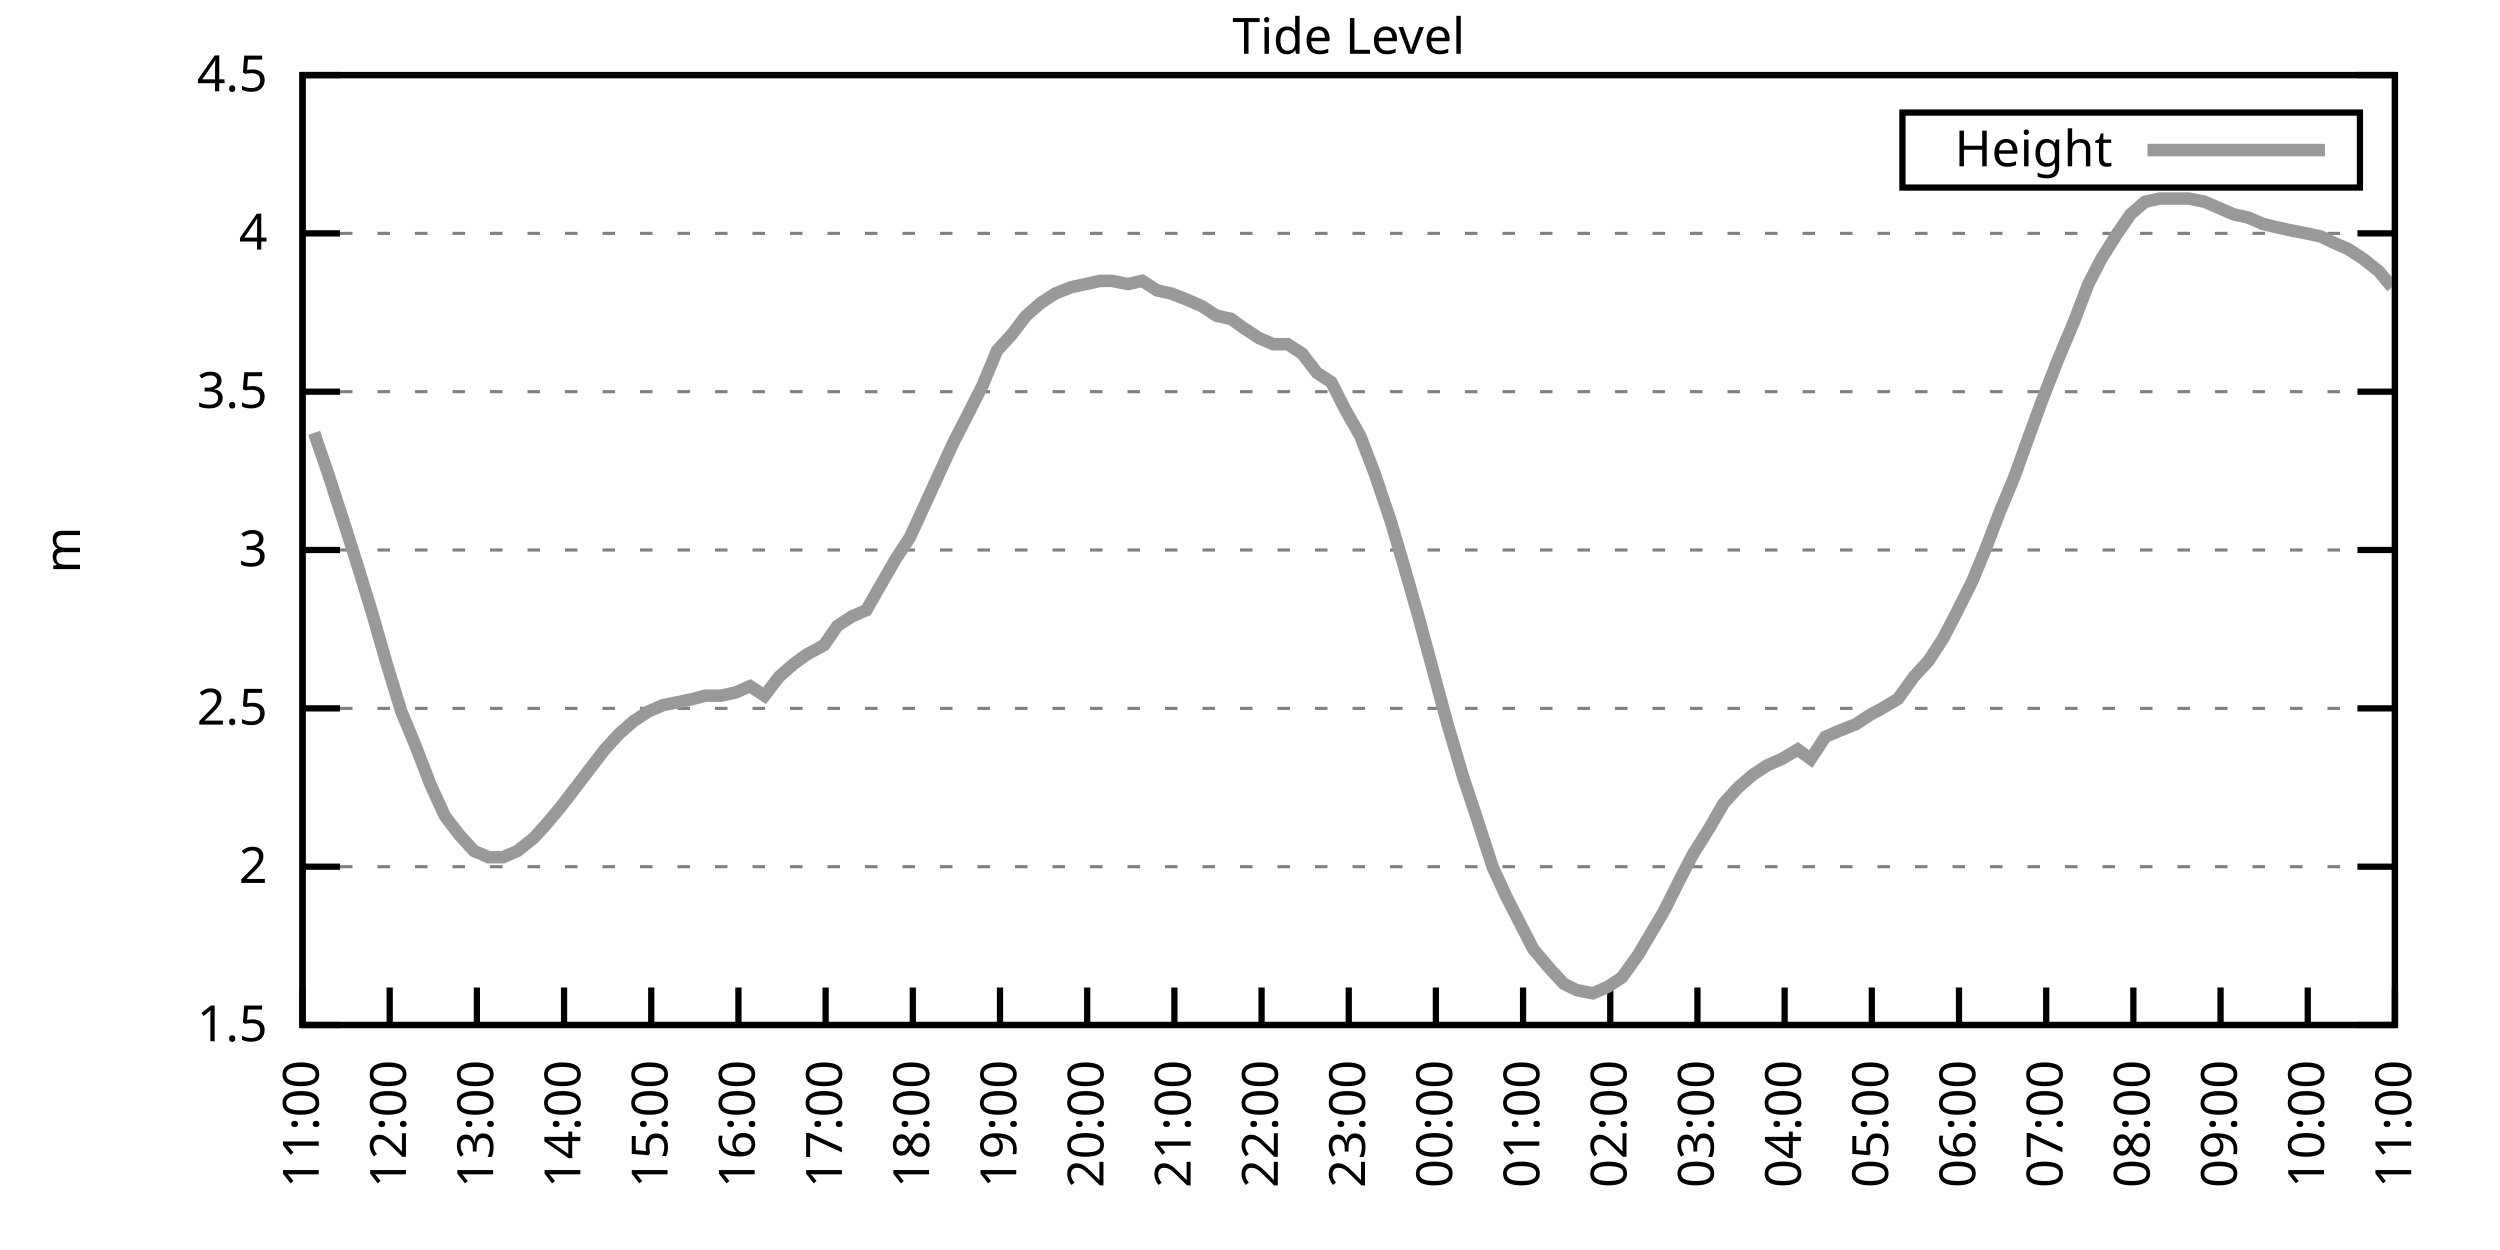
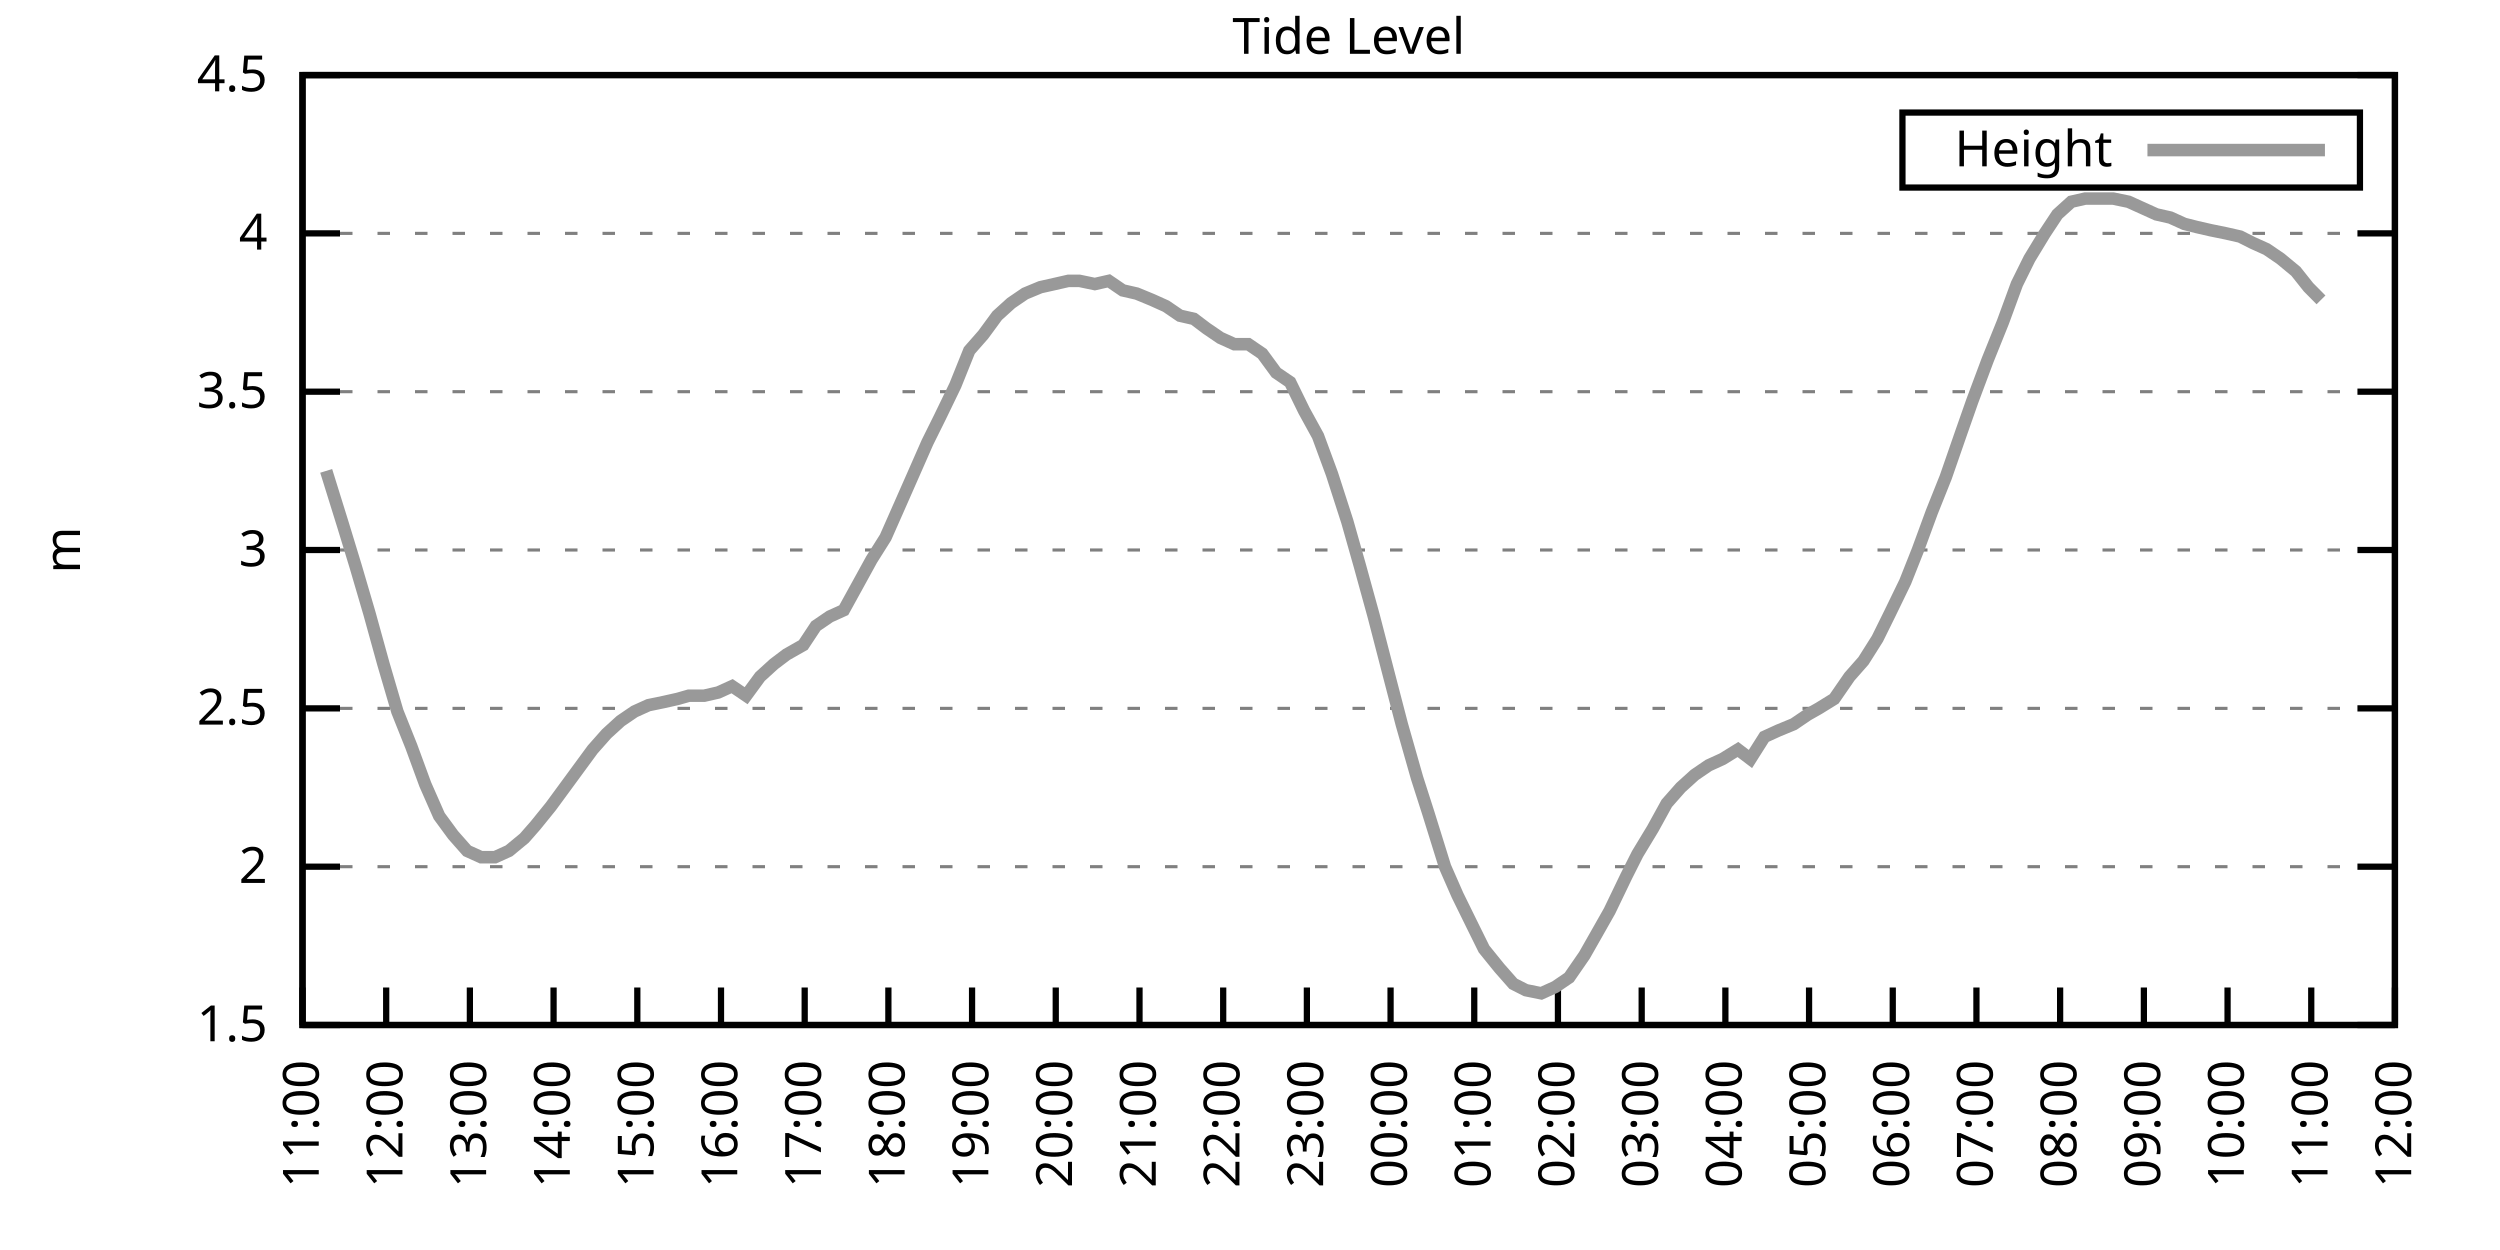
<svg xmlns="http://www.w3.org/2000/svg" xmlns:xlink="http://www.w3.org/1999/xlink" width="400" height="200" viewBox="0 0 400 200">
  <g id="gnuplot_canvas">
    <rect x="0" y="0" width="400" height="200" fill="none" />
    <defs>
      <circle id="gpDot" r="0.5" stroke-width="0.5" stroke="currentColor" />
      <path id="gpPt0" stroke-width="0.333" stroke="currentColor" d="M-1,0 h2 M0,-1 v2" />
      <path id="gpPt1" stroke-width="0.333" stroke="currentColor" d="M-1,-1 L1,1 M1,-1 L-1,1" />
      <path id="gpPt2" stroke-width="0.333" stroke="currentColor" d="M-1,0 L1,0 M0,-1 L0,1 M-1,-1 L1,1 M-1,1 L1,-1" />
      <rect id="gpPt3" stroke-width="0.333" stroke="currentColor" x="-1" y="-1" width="2" height="2" />
      <rect id="gpPt4" stroke-width="0.333" stroke="currentColor" fill="currentColor" x="-1" y="-1" width="2" height="2" />
      <circle id="gpPt5" stroke-width="0.333" stroke="currentColor" cx="0" cy="0" r="1" />
      <use xlink:href="#gpPt5" id="gpPt6" fill="currentColor" stroke="none" />
      <path id="gpPt7" stroke-width="0.333" stroke="currentColor" d="M0,-1.33 L-1.33,0.67 L1.33,0.67 z" />
      <use xlink:href="#gpPt7" id="gpPt8" fill="currentColor" stroke="none" />
      <use xlink:href="#gpPt7" id="gpPt9" stroke="currentColor" transform="rotate(180)" />
      <use xlink:href="#gpPt9" id="gpPt10" fill="currentColor" stroke="none" />
      <use xlink:href="#gpPt3" id="gpPt11" stroke="currentColor" transform="rotate(45)" />
      <use xlink:href="#gpPt11" id="gpPt12" fill="currentColor" stroke="none" />
      <path id="gpPt13" stroke-width="0.333" stroke="currentColor" d="M0,1.330 L1.265,0.411 L0.782,-1.067 L-0.782,-1.076 L-1.265,0.411 z" />
      <use xlink:href="#gpPt13" id="gpPt14" fill="currentColor" stroke="none" />
      <filter id="textbox" filterUnits="objectBoundingBox" x="0" y="0" height="1" width="1">
        <feFlood flood-color="white" flood-opacity="1" result="bgnd" />
        <feComposite in="SourceGraphic" in2="bgnd" operator="atop" />
      </filter>
      <filter id="greybox" filterUnits="objectBoundingBox" x="0" y="0" height="1" width="1">
        <feFlood flood-color="lightgrey" flood-opacity="1" result="grey" />
        <feComposite in="SourceGraphic" in2="grey" operator="atop" />
      </filter>
    </defs>
    <g fill="none" color="white" stroke="currentColor" stroke-width="1.00" stroke-linecap="butt" stroke-linejoin="miter">
</g>
    <g fill="none" color="black" stroke="currentColor" stroke-width="1.00" stroke-linecap="butt" stroke-linejoin="miter">
      <g stroke="none" shape-rendering="crispEdges">
        <polygon fill="rgb(255, 255, 255)" points="48.40,164.00 383.18,164.00 383.18,12.02 48.40,12.02 " />
      </g>
    </g>
    <g fill="none" color="black" stroke="currentColor" stroke-width="1.00" stroke-linecap="butt" stroke-linejoin="miter">
</g>
    <g fill="none" color="black" stroke="black" stroke-width="0.50" stroke-linecap="butt" stroke-linejoin="miter">
</g>
    <g fill="none" color="gray" stroke="currentColor" stroke-width="0.50" stroke-linecap="butt" stroke-linejoin="miter">
      <path stroke="gray" stroke-dasharray="2,4" class="gridline" d="M48.40,164.00 L383.19,164.00  " />
    </g>
    <g fill="none" color="gray" stroke="gray" stroke-width="1.00" stroke-linecap="butt" stroke-linejoin="miter">
</g>
    <g fill="none" color="black" stroke="currentColor" stroke-width="1.00" stroke-linecap="butt" stroke-linejoin="miter">
      <path stroke="black" d="M48.40,164.00 L54.40,164.00 M383.19,164.00 L377.19,164.00  " />
      <g transform="translate(42.80,166.60)" stroke="none" fill="black" font-family="Sans" font-size="8.00" text-anchor="end">
        <text>
          <tspan font-family="Sans"> 1.5</tspan>
        </text>
      </g>
    </g>
    <g fill="none" color="black" stroke="currentColor" stroke-width="1.00" stroke-linecap="butt" stroke-linejoin="miter">
</g>
    <g fill="none" color="black" stroke="black" stroke-width="0.50" stroke-linecap="butt" stroke-linejoin="miter">
</g>
    <g fill="none" color="gray" stroke="currentColor" stroke-width="0.50" stroke-linecap="butt" stroke-linejoin="miter">
      <path stroke="gray" stroke-dasharray="2,4" class="gridline" d="M48.40,138.67 L383.19,138.67  " />
    </g>
    <g fill="none" color="gray" stroke="gray" stroke-width="1.00" stroke-linecap="butt" stroke-linejoin="miter">
</g>
    <g fill="none" color="black" stroke="currentColor" stroke-width="1.00" stroke-linecap="butt" stroke-linejoin="miter">
      <path stroke="black" d="M48.40,138.67 L54.40,138.67 M383.19,138.67 L377.19,138.67  " />
      <g transform="translate(42.80,141.27)" stroke="none" fill="black" font-family="Sans" font-size="8.00" text-anchor="end">
        <text>
          <tspan font-family="Sans"> 2</tspan>
        </text>
      </g>
    </g>
    <g fill="none" color="black" stroke="currentColor" stroke-width="1.00" stroke-linecap="butt" stroke-linejoin="miter">
</g>
    <g fill="none" color="black" stroke="black" stroke-width="0.50" stroke-linecap="butt" stroke-linejoin="miter">
</g>
    <g fill="none" color="gray" stroke="currentColor" stroke-width="0.50" stroke-linecap="butt" stroke-linejoin="miter">
      <path stroke="gray" stroke-dasharray="2,4" class="gridline" d="M48.40,113.34 L383.19,113.34  " />
    </g>
    <g fill="none" color="gray" stroke="gray" stroke-width="1.00" stroke-linecap="butt" stroke-linejoin="miter">
</g>
    <g fill="none" color="black" stroke="currentColor" stroke-width="1.00" stroke-linecap="butt" stroke-linejoin="miter">
      <path stroke="black" d="M48.40,113.34 L54.40,113.34 M383.19,113.34 L377.19,113.34  " />
      <g transform="translate(42.80,115.94)" stroke="none" fill="black" font-family="Sans" font-size="8.00" text-anchor="end">
        <text>
          <tspan font-family="Sans"> 2.5</tspan>
        </text>
      </g>
    </g>
    <g fill="none" color="black" stroke="currentColor" stroke-width="1.00" stroke-linecap="butt" stroke-linejoin="miter">
</g>
    <g fill="none" color="black" stroke="black" stroke-width="0.50" stroke-linecap="butt" stroke-linejoin="miter">
</g>
    <g fill="none" color="gray" stroke="currentColor" stroke-width="0.50" stroke-linecap="butt" stroke-linejoin="miter">
      <path stroke="gray" stroke-dasharray="2,4" class="gridline" d="M48.40,88.00 L383.19,88.00  " />
    </g>
    <g fill="none" color="gray" stroke="gray" stroke-width="1.00" stroke-linecap="butt" stroke-linejoin="miter">
</g>
    <g fill="none" color="black" stroke="currentColor" stroke-width="1.00" stroke-linecap="butt" stroke-linejoin="miter">
      <path stroke="black" d="M48.40,88.00 L54.40,88.00 M383.19,88.00 L377.19,88.00  " />
      <g transform="translate(42.80,90.60)" stroke="none" fill="black" font-family="Sans" font-size="8.00" text-anchor="end">
        <text>
          <tspan font-family="Sans"> 3</tspan>
        </text>
      </g>
    </g>
    <g fill="none" color="black" stroke="currentColor" stroke-width="1.00" stroke-linecap="butt" stroke-linejoin="miter">
</g>
    <g fill="none" color="black" stroke="black" stroke-width="0.50" stroke-linecap="butt" stroke-linejoin="miter">
</g>
    <g fill="none" color="gray" stroke="currentColor" stroke-width="0.50" stroke-linecap="butt" stroke-linejoin="miter">
      <path stroke="gray" stroke-dasharray="2,4" class="gridline" d="M48.40,62.67 L383.19,62.67  " />
    </g>
    <g fill="none" color="gray" stroke="gray" stroke-width="1.00" stroke-linecap="butt" stroke-linejoin="miter">
</g>
    <g fill="none" color="black" stroke="currentColor" stroke-width="1.00" stroke-linecap="butt" stroke-linejoin="miter">
      <path stroke="black" d="M48.40,62.67 L54.40,62.67 M383.19,62.67 L377.19,62.67  " />
      <g transform="translate(42.80,65.27)" stroke="none" fill="black" font-family="Sans" font-size="8.00" text-anchor="end">
        <text>
          <tspan font-family="Sans"> 3.5</tspan>
        </text>
      </g>
    </g>
    <g fill="none" color="black" stroke="currentColor" stroke-width="1.00" stroke-linecap="butt" stroke-linejoin="miter">
</g>
    <g fill="none" color="black" stroke="black" stroke-width="0.50" stroke-linecap="butt" stroke-linejoin="miter">
</g>
    <g fill="none" color="gray" stroke="currentColor" stroke-width="0.50" stroke-linecap="butt" stroke-linejoin="miter">
      <path stroke="gray" stroke-dasharray="2,4" class="gridline" d="M48.40,37.34 L383.19,37.34  " />
    </g>
    <g fill="none" color="gray" stroke="gray" stroke-width="1.00" stroke-linecap="butt" stroke-linejoin="miter">
</g>
    <g fill="none" color="black" stroke="currentColor" stroke-width="1.00" stroke-linecap="butt" stroke-linejoin="miter">
      <path stroke="black" d="M48.40,37.34 L54.40,37.34 M383.19,37.34 L377.19,37.34  " />
      <g transform="translate(42.80,39.94)" stroke="none" fill="black" font-family="Sans" font-size="8.00" text-anchor="end">
        <text>
          <tspan font-family="Sans"> 4</tspan>
        </text>
      </g>
    </g>
    <g fill="none" color="black" stroke="currentColor" stroke-width="1.00" stroke-linecap="butt" stroke-linejoin="miter">
</g>
    <g fill="none" color="black" stroke="black" stroke-width="0.50" stroke-linecap="butt" stroke-linejoin="miter">
</g>
    <g fill="none" color="gray" stroke="currentColor" stroke-width="0.50" stroke-linecap="butt" stroke-linejoin="miter">
      <path stroke="gray" stroke-dasharray="2,4" class="gridline" d="M48.40,12.01 L383.19,12.01  " />
    </g>
    <g fill="none" color="gray" stroke="gray" stroke-width="1.00" stroke-linecap="butt" stroke-linejoin="miter">
</g>
    <g fill="none" color="black" stroke="currentColor" stroke-width="1.00" stroke-linecap="butt" stroke-linejoin="miter">
      <path stroke="black" d="M48.40,12.01 L54.40,12.01 M383.19,12.01 L377.19,12.01  " />
      <g transform="translate(42.80,14.61)" stroke="none" fill="black" font-family="Sans" font-size="8.00" text-anchor="end">
        <text>
          <tspan font-family="Sans"> 4.5</tspan>
        </text>
      </g>
    </g>
    <g fill="none" color="black" stroke="currentColor" stroke-width="1.00" stroke-linecap="butt" stroke-linejoin="miter">
      <path stroke="black" d="M48.40,164.00 L48.40,158.00  " />
      <g transform="translate(51.00,169.60) rotate(270.00)" stroke="none" fill="black" font-family="Sans" font-size="8.00" text-anchor="end">
        <text>
          <tspan font-family="Sans">11:00</tspan>
        </text>
      </g>
    </g>
    <g fill="none" color="black" stroke="currentColor" stroke-width="1.00" stroke-linecap="butt" stroke-linejoin="miter">
-       <path stroke="black" d="M62.35,164.00 L62.35,158.00  " />
-       <g transform="translate(64.95,169.60) rotate(270.00)" stroke="none" fill="black" font-family="Sans" font-size="8.00" text-anchor="end">
+       <path stroke="black" d="M61.79,164.00 L61.79,158.00  " />
+       <g transform="translate(64.39,169.60) rotate(270.00)" stroke="none" fill="black" font-family="Sans" font-size="8.00" text-anchor="end">
        <text>
          <tspan font-family="Sans">12:00</tspan>
        </text>
      </g>
    </g>
    <g fill="none" color="black" stroke="currentColor" stroke-width="1.00" stroke-linecap="butt" stroke-linejoin="miter">
-       <path stroke="black" d="M76.30,164.00 L76.30,158.00  " />
-       <g transform="translate(78.90,169.60) rotate(270.00)" stroke="none" fill="black" font-family="Sans" font-size="8.00" text-anchor="end">
+       <path stroke="black" d="M75.18,164.00 L75.18,158.00  " />
+       <g transform="translate(77.78,169.60) rotate(270.00)" stroke="none" fill="black" font-family="Sans" font-size="8.00" text-anchor="end">
        <text>
          <tspan font-family="Sans">13:00</tspan>
        </text>
      </g>
    </g>
    <g fill="none" color="black" stroke="currentColor" stroke-width="1.00" stroke-linecap="butt" stroke-linejoin="miter">
-       <path stroke="black" d="M90.25,164.00 L90.25,158.00  " />
-       <g transform="translate(92.85,169.60) rotate(270.00)" stroke="none" fill="black" font-family="Sans" font-size="8.00" text-anchor="end">
+       <path stroke="black" d="M88.57,164.00 L88.57,158.00  " />
+       <g transform="translate(91.17,169.60) rotate(270.00)" stroke="none" fill="black" font-family="Sans" font-size="8.00" text-anchor="end">
        <text>
          <tspan font-family="Sans">14:00</tspan>
        </text>
      </g>
    </g>
    <g fill="none" color="black" stroke="currentColor" stroke-width="1.00" stroke-linecap="butt" stroke-linejoin="miter">
-       <path stroke="black" d="M104.20,164.00 L104.20,158.00  " />
-       <g transform="translate(106.80,169.60) rotate(270.00)" stroke="none" fill="black" font-family="Sans" font-size="8.00" text-anchor="end">
+       <path stroke="black" d="M101.97,164.00 L101.97,158.00  " />
+       <g transform="translate(104.57,169.60) rotate(270.00)" stroke="none" fill="black" font-family="Sans" font-size="8.00" text-anchor="end">
        <text>
          <tspan font-family="Sans">15:00</tspan>
        </text>
      </g>
    </g>
    <g fill="none" color="black" stroke="currentColor" stroke-width="1.00" stroke-linecap="butt" stroke-linejoin="miter">
-       <path stroke="black" d="M118.15,164.00 L118.15,158.00  " />
-       <g transform="translate(120.75,169.60) rotate(270.00)" stroke="none" fill="black" font-family="Sans" font-size="8.00" text-anchor="end">
+       <path stroke="black" d="M115.36,164.00 L115.36,158.00  " />
+       <g transform="translate(117.96,169.60) rotate(270.00)" stroke="none" fill="black" font-family="Sans" font-size="8.00" text-anchor="end">
        <text>
          <tspan font-family="Sans">16:00</tspan>
        </text>
      </g>
    </g>
    <g fill="none" color="black" stroke="currentColor" stroke-width="1.00" stroke-linecap="butt" stroke-linejoin="miter">
-       <path stroke="black" d="M132.10,164.00 L132.10,158.00  " />
-       <g transform="translate(134.70,169.60) rotate(270.00)" stroke="none" fill="black" font-family="Sans" font-size="8.00" text-anchor="end">
+       <path stroke="black" d="M128.75,164.00 L128.75,158.00  " />
+       <g transform="translate(131.35,169.60) rotate(270.00)" stroke="none" fill="black" font-family="Sans" font-size="8.00" text-anchor="end">
        <text>
          <tspan font-family="Sans">17:00</tspan>
        </text>
      </g>
    </g>
    <g fill="none" color="black" stroke="currentColor" stroke-width="1.00" stroke-linecap="butt" stroke-linejoin="miter">
-       <path stroke="black" d="M146.05,164.00 L146.05,158.00  " />
-       <g transform="translate(148.65,169.60) rotate(270.00)" stroke="none" fill="black" font-family="Sans" font-size="8.00" text-anchor="end">
+       <path stroke="black" d="M142.14,164.00 L142.14,158.00  " />
+       <g transform="translate(144.74,169.60) rotate(270.00)" stroke="none" fill="black" font-family="Sans" font-size="8.00" text-anchor="end">
        <text>
          <tspan font-family="Sans">18:00</tspan>
        </text>
      </g>
    </g>
    <g fill="none" color="black" stroke="currentColor" stroke-width="1.00" stroke-linecap="butt" stroke-linejoin="miter">
-       <path stroke="black" d="M160.00,164.00 L160.00,158.00  " />
-       <g transform="translate(162.60,169.60) rotate(270.00)" stroke="none" fill="black" font-family="Sans" font-size="8.00" text-anchor="end">
+       <path stroke="black" d="M155.53,164.00 L155.53,158.00  " />
+       <g transform="translate(158.13,169.60) rotate(270.00)" stroke="none" fill="black" font-family="Sans" font-size="8.00" text-anchor="end">
        <text>
          <tspan font-family="Sans">19:00</tspan>
        </text>
      </g>
    </g>
    <g fill="none" color="black" stroke="currentColor" stroke-width="1.00" stroke-linecap="butt" stroke-linejoin="miter">
-       <path stroke="black" d="M173.95,164.00 L173.95,158.00  " />
-       <g transform="translate(176.55,169.60) rotate(270.00)" stroke="none" fill="black" font-family="Sans" font-size="8.00" text-anchor="end">
+       <path stroke="black" d="M168.92,164.00 L168.92,158.00  " />
+       <g transform="translate(171.52,169.60) rotate(270.00)" stroke="none" fill="black" font-family="Sans" font-size="8.00" text-anchor="end">
        <text>
          <tspan font-family="Sans">20:00</tspan>
        </text>
      </g>
    </g>
    <g fill="none" color="black" stroke="currentColor" stroke-width="1.00" stroke-linecap="butt" stroke-linejoin="miter">
-       <path stroke="black" d="M187.90,164.00 L187.90,158.00  " />
-       <g transform="translate(190.50,169.60) rotate(270.00)" stroke="none" fill="black" font-family="Sans" font-size="8.00" text-anchor="end">
+       <path stroke="black" d="M182.32,164.00 L182.32,158.00  " />
+       <g transform="translate(184.92,169.60) rotate(270.00)" stroke="none" fill="black" font-family="Sans" font-size="8.00" text-anchor="end">
        <text>
          <tspan font-family="Sans">21:00</tspan>
        </text>
      </g>
    </g>
    <g fill="none" color="black" stroke="currentColor" stroke-width="1.00" stroke-linecap="butt" stroke-linejoin="miter">
-       <path stroke="black" d="M201.85,164.00 L201.85,158.00  " />
-       <g transform="translate(204.45,169.60) rotate(270.00)" stroke="none" fill="black" font-family="Sans" font-size="8.00" text-anchor="end">
+       <path stroke="black" d="M195.71,164.00 L195.71,158.00  " />
+       <g transform="translate(198.31,169.60) rotate(270.00)" stroke="none" fill="black" font-family="Sans" font-size="8.00" text-anchor="end">
        <text>
          <tspan font-family="Sans">22:00</tspan>
        </text>
      </g>
    </g>
    <g fill="none" color="black" stroke="currentColor" stroke-width="1.00" stroke-linecap="butt" stroke-linejoin="miter">
-       <path stroke="black" d="M215.80,164.00 L215.80,158.00  " />
-       <g transform="translate(218.40,169.60) rotate(270.00)" stroke="none" fill="black" font-family="Sans" font-size="8.00" text-anchor="end">
+       <path stroke="black" d="M209.10,164.00 L209.10,158.00  " />
+       <g transform="translate(211.70,169.60) rotate(270.00)" stroke="none" fill="black" font-family="Sans" font-size="8.00" text-anchor="end">
        <text>
          <tspan font-family="Sans">23:00</tspan>
        </text>
      </g>
    </g>
    <g fill="none" color="black" stroke="currentColor" stroke-width="1.00" stroke-linecap="butt" stroke-linejoin="miter">
-       <path stroke="black" d="M229.74,164.00 L229.74,158.00  " />
-       <g transform="translate(232.34,169.60) rotate(270.00)" stroke="none" fill="black" font-family="Sans" font-size="8.00" text-anchor="end">
+       <path stroke="black" d="M222.49,164.00 L222.49,158.00  " />
+       <g transform="translate(225.09,169.60) rotate(270.00)" stroke="none" fill="black" font-family="Sans" font-size="8.00" text-anchor="end">
        <text>
          <tspan font-family="Sans">00:00</tspan>
        </text>
      </g>
    </g>
    <g fill="none" color="black" stroke="currentColor" stroke-width="1.00" stroke-linecap="butt" stroke-linejoin="miter">
-       <path stroke="black" d="M243.69,164.00 L243.69,158.00  " />
-       <g transform="translate(246.29,169.60) rotate(270.00)" stroke="none" fill="black" font-family="Sans" font-size="8.00" text-anchor="end">
+       <path stroke="black" d="M235.88,164.00 L235.88,158.00  " />
+       <g transform="translate(238.48,169.60) rotate(270.00)" stroke="none" fill="black" font-family="Sans" font-size="8.00" text-anchor="end">
        <text>
          <tspan font-family="Sans">01:00</tspan>
        </text>
      </g>
    </g>
    <g fill="none" color="black" stroke="currentColor" stroke-width="1.00" stroke-linecap="butt" stroke-linejoin="miter">
-       <path stroke="black" d="M257.64,164.00 L257.64,158.00  " />
-       <g transform="translate(260.24,169.60) rotate(270.00)" stroke="none" fill="black" font-family="Sans" font-size="8.00" text-anchor="end">
+       <path stroke="black" d="M249.27,164.00 L249.27,158.00  " />
+       <g transform="translate(251.87,169.60) rotate(270.00)" stroke="none" fill="black" font-family="Sans" font-size="8.00" text-anchor="end">
        <text>
          <tspan font-family="Sans">02:00</tspan>
        </text>
      </g>
    </g>
    <g fill="none" color="black" stroke="currentColor" stroke-width="1.00" stroke-linecap="butt" stroke-linejoin="miter">
-       <path stroke="black" d="M271.59,164.00 L271.59,158.00  " />
-       <g transform="translate(274.19,169.60) rotate(270.00)" stroke="none" fill="black" font-family="Sans" font-size="8.00" text-anchor="end">
+       <path stroke="black" d="M262.67,164.00 L262.67,158.00  " />
+       <g transform="translate(265.27,169.60) rotate(270.00)" stroke="none" fill="black" font-family="Sans" font-size="8.00" text-anchor="end">
        <text>
          <tspan font-family="Sans">03:00</tspan>
        </text>
      </g>
    </g>
    <g fill="none" color="black" stroke="currentColor" stroke-width="1.00" stroke-linecap="butt" stroke-linejoin="miter">
-       <path stroke="black" d="M285.54,164.00 L285.54,158.00  " />
-       <g transform="translate(288.14,169.60) rotate(270.00)" stroke="none" fill="black" font-family="Sans" font-size="8.00" text-anchor="end">
+       <path stroke="black" d="M276.06,164.00 L276.06,158.00  " />
+       <g transform="translate(278.66,169.60) rotate(270.00)" stroke="none" fill="black" font-family="Sans" font-size="8.00" text-anchor="end">
        <text>
          <tspan font-family="Sans">04:00</tspan>
        </text>
      </g>
    </g>
    <g fill="none" color="black" stroke="currentColor" stroke-width="1.00" stroke-linecap="butt" stroke-linejoin="miter">
-       <path stroke="black" d="M299.49,164.00 L299.49,158.00  " />
-       <g transform="translate(302.09,169.60) rotate(270.00)" stroke="none" fill="black" font-family="Sans" font-size="8.00" text-anchor="end">
+       <path stroke="black" d="M289.45,164.00 L289.45,158.00  " />
+       <g transform="translate(292.05,169.60) rotate(270.00)" stroke="none" fill="black" font-family="Sans" font-size="8.00" text-anchor="end">
        <text>
          <tspan font-family="Sans">05:00</tspan>
        </text>
      </g>
    </g>
    <g fill="none" color="black" stroke="currentColor" stroke-width="1.00" stroke-linecap="butt" stroke-linejoin="miter">
-       <path stroke="black" d="M313.44,164.00 L313.44,158.00  " />
-       <g transform="translate(316.04,169.60) rotate(270.00)" stroke="none" fill="black" font-family="Sans" font-size="8.00" text-anchor="end">
+       <path stroke="black" d="M302.84,164.00 L302.84,158.00  " />
+       <g transform="translate(305.44,169.60) rotate(270.00)" stroke="none" fill="black" font-family="Sans" font-size="8.00" text-anchor="end">
        <text>
          <tspan font-family="Sans">06:00</tspan>
        </text>
      </g>
    </g>
    <g fill="none" color="black" stroke="currentColor" stroke-width="1.00" stroke-linecap="butt" stroke-linejoin="miter">
-       <path stroke="black" d="M327.39,164.00 L327.39,158.00  " />
-       <g transform="translate(329.99,169.60) rotate(270.00)" stroke="none" fill="black" font-family="Sans" font-size="8.00" text-anchor="end">
+       <path stroke="black" d="M316.23,164.00 L316.23,158.00  " />
+       <g transform="translate(318.83,169.60) rotate(270.00)" stroke="none" fill="black" font-family="Sans" font-size="8.00" text-anchor="end">
        <text>
          <tspan font-family="Sans">07:00</tspan>
        </text>
      </g>
    </g>
    <g fill="none" color="black" stroke="currentColor" stroke-width="1.00" stroke-linecap="butt" stroke-linejoin="miter">
-       <path stroke="black" d="M341.34,164.00 L341.34,158.00  " />
-       <g transform="translate(343.94,169.60) rotate(270.00)" stroke="none" fill="black" font-family="Sans" font-size="8.00" text-anchor="end">
+       <path stroke="black" d="M329.62,164.00 L329.62,158.00  " />
+       <g transform="translate(332.22,169.60) rotate(270.00)" stroke="none" fill="black" font-family="Sans" font-size="8.00" text-anchor="end">
        <text>
          <tspan font-family="Sans">08:00</tspan>
        </text>
      </g>
    </g>
    <g fill="none" color="black" stroke="currentColor" stroke-width="1.00" stroke-linecap="butt" stroke-linejoin="miter">
-       <path stroke="black" d="M355.29,164.00 L355.29,158.00  " />
-       <g transform="translate(357.89,169.60) rotate(270.00)" stroke="none" fill="black" font-family="Sans" font-size="8.00" text-anchor="end">
+       <path stroke="black" d="M343.02,164.00 L343.02,158.00  " />
+       <g transform="translate(345.62,169.60) rotate(270.00)" stroke="none" fill="black" font-family="Sans" font-size="8.00" text-anchor="end">
        <text>
          <tspan font-family="Sans">09:00</tspan>
        </text>
      </g>
    </g>
    <g fill="none" color="black" stroke="currentColor" stroke-width="1.00" stroke-linecap="butt" stroke-linejoin="miter">
-       <path stroke="black" d="M369.24,164.00 L369.24,158.00  " />
-       <g transform="translate(371.84,169.60) rotate(270.00)" stroke="none" fill="black" font-family="Sans" font-size="8.00" text-anchor="end">
+       <path stroke="black" d="M356.41,164.00 L356.41,158.00  " />
+       <g transform="translate(359.01,169.60) rotate(270.00)" stroke="none" fill="black" font-family="Sans" font-size="8.00" text-anchor="end">
        <text>
          <tspan font-family="Sans">10:00</tspan>
+         </text>
+       </g>
+     </g>
+     <g fill="none" color="black" stroke="currentColor" stroke-width="1.00" stroke-linecap="butt" stroke-linejoin="miter">
+       <path stroke="black" d="M369.80,164.00 L369.80,158.00  " />
+       <g transform="translate(372.40,169.60) rotate(270.00)" stroke="none" fill="black" font-family="Sans" font-size="8.00" text-anchor="end">
+         <text>
+           <tspan font-family="Sans">11:00</tspan>
        </text>
      </g>
    </g>
    <g fill="none" color="black" stroke="currentColor" stroke-width="1.00" stroke-linecap="butt" stroke-linejoin="miter">
      <path stroke="black" d="M383.19,164.00 L383.19,158.00  " />
      <g transform="translate(385.79,169.60) rotate(270.00)" stroke="none" fill="black" font-family="Sans" font-size="8.00" text-anchor="end">
        <text>
-           <tspan font-family="Sans">11:00</tspan>
+           <tspan font-family="Sans">12:00</tspan>
        </text>
      </g>
    </g>
    <g fill="none" color="black" stroke="currentColor" stroke-width="1.00" stroke-linecap="butt" stroke-linejoin="miter">
</g>
    <g fill="none" color="black" stroke="currentColor" stroke-width="1.00" stroke-linecap="butt" stroke-linejoin="miter">
      <path stroke="black" d="M48.40,12.01 L48.40,164.00 L383.19,164.00 L383.19,12.01 L48.40,12.01 Z  " />
    </g>
    <g fill="none" color="black" stroke="currentColor" stroke-width="1.00" stroke-linecap="butt" stroke-linejoin="miter">
</g>
    <g fill="none" color="black" stroke="currentColor" stroke-width="1.00" stroke-linecap="butt" stroke-linejoin="miter">
      <path stroke="black" d="M304.39,30.01 L304.39,18.01 L377.59,18.01 L377.59,30.01 L304.39,30.01 Z  " />
    </g>
    <g id="Tide_level_plot_1">
      <g fill="none" color="white" stroke="black" stroke-width="2.00" stroke-linecap="butt" stroke-linejoin="miter">
</g>
      <g fill="none" color="black" stroke="currentColor" stroke-width="2.00" stroke-linecap="butt" stroke-linejoin="miter">
        <g transform="translate(337.99,26.61)" stroke="none" fill="black" font-family="Sans" font-size="8.00" text-anchor="end">
          <text>
            <tspan font-family="Sans">Height</tspan>
          </text>
        </g>
      </g>
      <g fill="none" color="black" stroke="currentColor" stroke-width="2.00" stroke-linecap="butt" stroke-linejoin="miter">
-         <path stroke="rgb(153, 153, 153)" d="M343.59,24.01 L371.99,24.01 M50.26,69.26 L52.35,75.34 L55.14,83.95 L57.23,90.54 L59.56,98.14 L61.88,106.24   L64.21,113.84 L66.53,119.42 L68.86,125.50 L71.18,130.56 L73.51,133.60 L75.83,136.14 L78.16,137.15 L80.48,137.15   L82.81,136.14 L85.37,134.11 L87.23,132.08 L89.78,129.04 L92.11,126.00 L94.43,122.96 L96.76,119.92 L99.08,117.39   L101.41,115.36 L103.73,113.84 L106.06,112.83 L108.62,112.32 L110.94,111.82 L112.80,111.31 L115.36,111.31 L117.68,110.80   L120.01,109.79 L122.33,111.31 L124.66,108.27 L126.98,106.24 L129.08,104.72 L131.87,103.20 L133.96,100.16 L136.28,98.64   L138.61,97.63 L140.93,93.58 L143.26,89.52 L145.58,85.98 L147.91,80.91 L150.23,75.85 L152.56,70.78 L154.65,66.73   L157.21,61.66 L159.53,56.09 L161.86,53.55 L164.18,50.51 L166.51,48.49 L168.83,46.97 L171.39,45.95 L173.71,45.45   L176.04,44.94 L177.90,44.94 L180.46,45.45 L182.78,44.94 L185.11,46.46 L187.43,46.97 L189.99,47.98 L192.31,48.99   L194.64,50.51 L196.96,51.02 L199.06,52.54 L201.38,54.06 L203.71,55.07 L206.03,55.07 L208.36,56.59 L210.68,59.63   L213.01,61.15 L215.33,65.71 L217.65,69.77 L219.98,75.85 L222.54,83.45 L224.63,90.54 L226.95,98.64 L229.28,107.26   L231.60,115.87 L234.16,124.48 L236.02,130.06 L238.81,138.67 L240.90,143.23 L243.23,147.79 L245.32,151.84 L247.88,154.88   L250.20,157.41 L252.30,158.43 L254.85,158.93 L257.18,157.92 L259.50,156.40 L262.06,152.85 L264.15,149.31 L266.25,145.76   L269.04,140.19 L270.90,136.64 L273.45,132.59 L275.78,128.54 L278.10,126.00 L280.43,123.98 L282.75,122.46 L285.08,121.44   L287.64,119.92 L289.73,121.44 L292.05,117.90 L294.38,116.88 L296.94,115.87 L299.26,114.35 L301.12,113.34 L303.68,111.82   L306.23,108.27 L308.56,105.74 L310.88,102.19 L312.98,98.14 L315.53,93.07 L317.63,88.00 L319.95,81.93 L322.28,76.35   L324.83,69.26 L326.69,64.19 L329.25,57.61 L331.81,51.53 L334.13,45.45 L336.23,41.39 L338.78,37.34 L340.88,34.30   L343.20,32.28 L345.53,31.77 L347.85,31.77 L350.18,31.77 L352.73,32.28 L355.06,33.29 L357.38,34.30 L359.71,34.81   L362.03,35.82 L364.13,36.33 L366.45,36.84 L369.01,37.34 L371.33,37.85 L373.43,38.86 L375.75,39.87 L378.08,41.39   L380.63,43.42 L382.73,45.95  " />
+         <path stroke="rgb(153, 153, 153)" d="M343.59,24.01 L371.99,24.01 M52.19,75.34 L54.87,83.95 L56.88,90.54 L59.11,98.14 L61.35,106.24 L63.58,113.84   L65.81,119.42 L68.04,125.50 L70.27,130.56 L72.50,133.60 L74.74,136.14 L76.97,137.15 L79.20,137.15 L81.43,136.14   L83.89,134.11 L85.67,132.08 L88.13,129.04 L90.36,126.00 L92.59,122.96 L94.82,119.92 L97.06,117.39 L99.29,115.36   L101.52,113.84 L103.75,112.83 L106.21,112.32 L108.44,111.82 L110.22,111.31 L112.68,111.31 L114.91,110.80 L117.14,109.79   L119.38,111.31 L121.61,108.27 L123.84,106.24 L125.85,104.72 L128.53,103.20 L130.54,100.16 L132.77,98.64 L135.00,97.63   L137.23,93.58 L139.46,89.52 L141.69,85.98 L143.93,80.91 L146.16,75.85 L148.39,70.78 L150.40,66.73 L152.85,61.66   L155.09,56.09 L157.32,53.55 L159.55,50.51 L161.78,48.49 L164.01,46.97 L166.47,45.95 L168.70,45.45 L170.93,44.94   L172.72,44.94 L175.17,45.45 L177.41,44.94 L179.64,46.46 L181.87,46.97 L184.32,47.98 L186.56,48.99 L188.79,50.51   L191.02,51.02 L193.03,52.54 L195.26,54.06 L197.49,55.07 L199.73,55.07 L201.96,56.59 L204.19,59.63 L206.42,61.15   L208.65,65.71 L210.88,69.77 L213.12,75.85 L215.57,83.45 L217.58,90.54 L219.81,98.64 L222.04,107.26 L224.28,115.87   L226.73,124.48 L228.52,130.06 L231.20,138.67 L233.20,143.23 L235.44,147.79 L237.44,151.84 L239.90,154.88 L242.13,157.41   L244.14,158.43 L246.60,158.93 L248.83,157.92 L251.06,156.40 L253.51,152.85 L255.52,149.31 L257.53,145.76 L260.21,140.19   L262.00,136.64 L264.45,132.59 L266.68,128.54 L268.92,126.00 L271.15,123.98 L273.38,122.46 L275.61,121.44 L278.07,119.92   L280.07,121.44 L282.31,117.90 L284.54,116.88 L286.99,115.87 L289.23,114.35 L291.01,113.34 L293.47,111.82 L295.92,108.27   L298.15,105.74 L300.39,102.19 L302.39,98.14 L304.85,93.07 L306.86,88.00 L309.09,81.93 L311.32,76.35 L313.78,69.26   L315.56,64.19 L318.02,57.61 L320.47,51.53 L322.70,45.45 L324.71,41.39 L327.17,37.34 L329.18,34.30 L331.41,32.28   L333.64,31.77 L335.87,31.77 L338.10,31.77 L340.56,32.28 L342.79,33.29 L345.02,34.30 L347.26,34.81 L349.49,35.82   L351.50,36.33 L353.73,36.84 L356.18,37.34 L358.42,37.85 L360.42,38.86 L362.66,39.87 L364.89,41.39 L367.34,43.42   L369.35,45.95 L371.36,47.98  " />
      </g>
    </g>
    <g fill="none" color="black" stroke="currentColor" stroke-width="2.00" stroke-linecap="butt" stroke-linejoin="miter">
</g>
    <g fill="none" color="black" stroke="black" stroke-width="1.00" stroke-linecap="butt" stroke-linejoin="miter">
</g>
    <g fill="none" color="black" stroke="currentColor" stroke-width="1.00" stroke-linecap="butt" stroke-linejoin="miter">
      <path stroke="black" d="M48.40,12.01 L48.40,164.00 L383.19,164.00 L383.19,12.01 L48.40,12.01 Z  " />
      <g transform="translate(12.80,88.01) rotate(270.00)" stroke="none" fill="black" font-family="Sans" font-size="8.00" text-anchor="middle">
        <text>
          <tspan font-family="Sans">m</tspan>
        </text>
      </g>
    </g>
    <g fill="none" color="black" stroke="currentColor" stroke-width="1.00" stroke-linecap="butt" stroke-linejoin="miter">
</g>
    <g fill="none" color="black" stroke="currentColor" stroke-width="1.00" stroke-linecap="butt" stroke-linejoin="miter">
      <g transform="translate(215.79,8.61)" stroke="none" fill="black" font-family="Sans" font-size="8.00" text-anchor="middle">
        <text>
          <tspan font-family="Sans">Tide Level</tspan>
        </text>
      </g>
    </g>
    <g fill="none" color="black" stroke="currentColor" stroke-width="1.00" stroke-linecap="butt" stroke-linejoin="miter">
</g>
  </g>
</svg>
